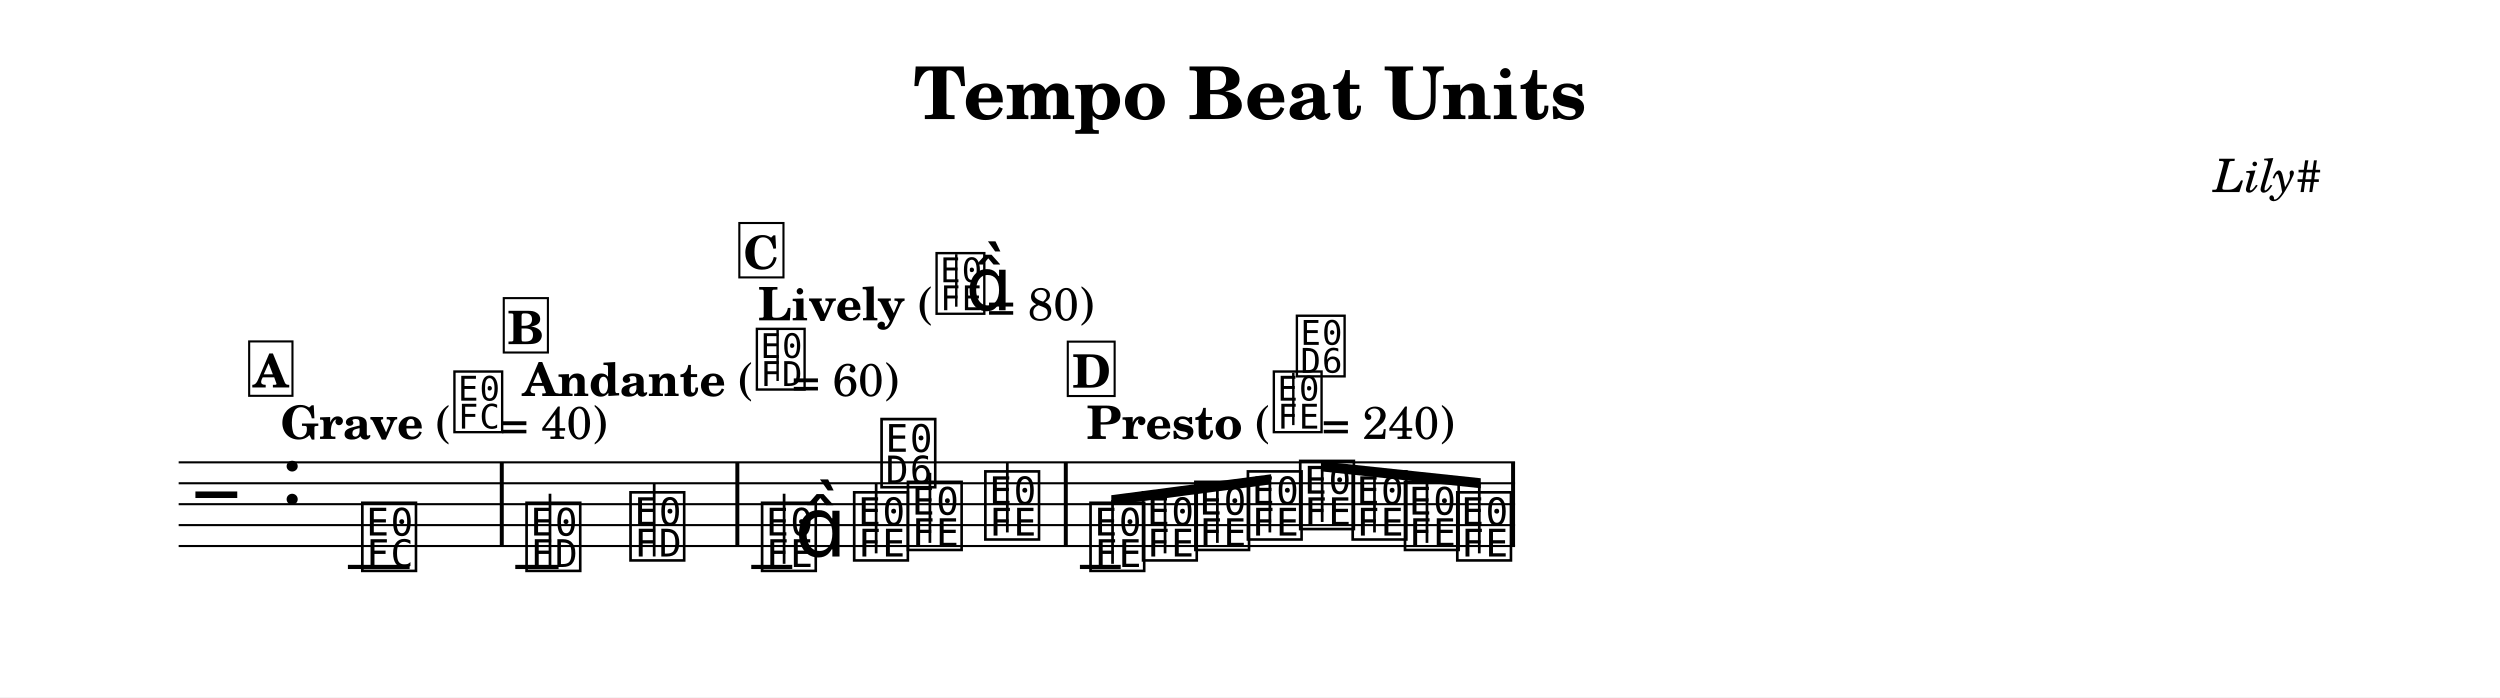
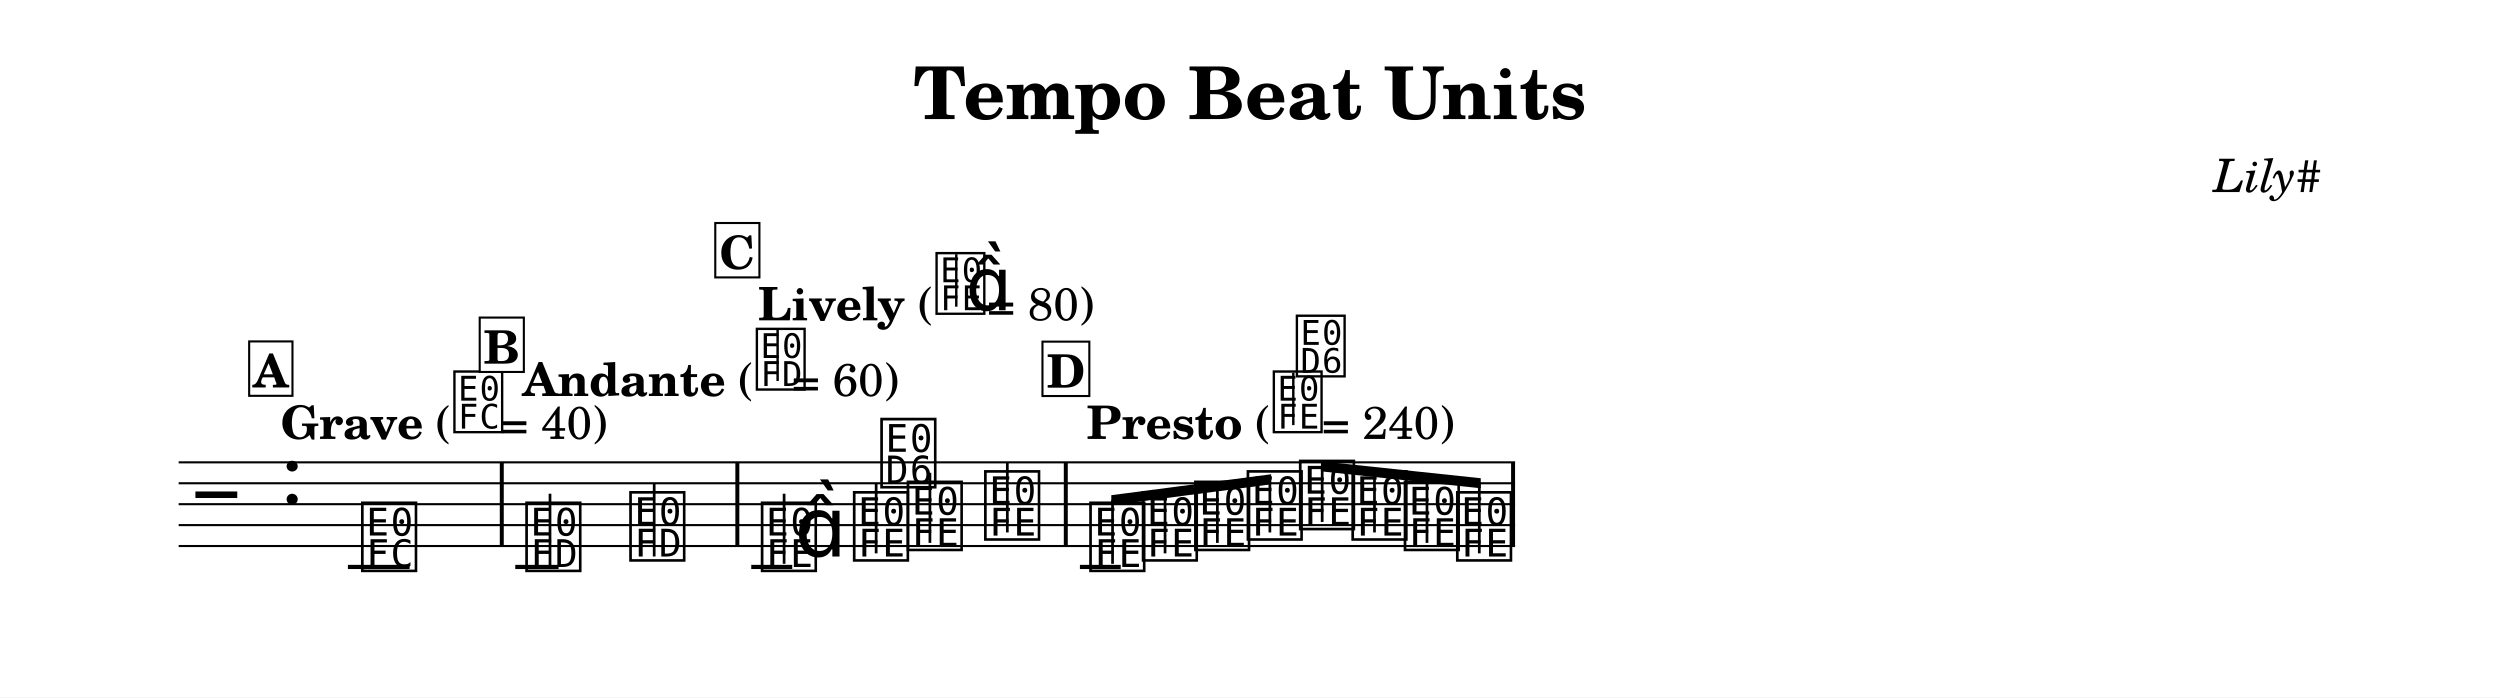
<svg xmlns="http://www.w3.org/2000/svg" width="1195.0" height="333.3" viewBox="0 0 119.50 33.33" font-family="TeX Gyre Schola, serif">
  <style>
  @font-face { font-family: 'Emmentaler'; src: local('Emmentaler'); }
  .music { font-family: 'Emmentaler', serif; }
</style>
  <rect x="0" y="0" width="119.50" height="33.33" fill="#FFFFFF" />
  <text x="59.75" y="5.69" font-size="3.49" font-weight="bold" text-anchor="middle" data-pos="234">Tempo Beat Units</text>
  <text x="110.97" y="9.18" font-size="2.20" font-style="italic" text-anchor="end" data-pos="262">Lily#</text>
  <g transform="translate(8.54,0.00) scale(1,1)">
    <line x1="0.00" y1="22.10" x2="63.88" y2="22.10" stroke="#000000" stroke-width="0.100" />
    <line x1="0.00" y1="23.10" x2="63.88" y2="23.10" stroke="#000000" stroke-width="0.100" />
    <line x1="0.00" y1="24.10" x2="63.88" y2="24.10" stroke="#000000" stroke-width="0.100" />
    <line x1="0.00" y1="25.10" x2="63.88" y2="25.10" stroke="#000000" stroke-width="0.100" />
    <line x1="0.00" y1="26.10" x2="63.88" y2="26.10" stroke="#000000" stroke-width="0.100" />
    <text class="music" x="0.80" y="25.10" font-size="4.00" data-pos="285"></text>
    <text class="music" x="4.88" y="24.10" font-size="4.00"></text>
    <line x1="8.09" y1="27.10" x2="11.04" y2="27.10" stroke="#000000" stroke-width="0.200" />
    <line x1="16.09" y1="27.10" x2="18.16" y2="27.10" stroke="#000000" stroke-width="0.200" />
    <line x1="27.37" y1="27.10" x2="29.33" y2="27.10" stroke="#000000" stroke-width="0.200" />
    <line x1="43.08" y1="27.10" x2="45.03" y2="27.10" stroke="#000000" stroke-width="0.200" />
    <text class="music" x="8.59" y="27.10" font-size="4.00" data-pos="338"></text>
    <text class="music" x="16.44" y="27.10" font-size="4.00" data-pos="392"></text>
    <line x1="17.75" y1="27.10" x2="17.75" y2="23.60" stroke="#000000" stroke-width="0.130" />
    <text class="music" x="21.41" y="26.60" font-size="4.00" data-pos="395"></text>
    <line x1="22.73" y1="26.60" x2="22.73" y2="23.10" stroke="#000000" stroke-width="0.130" />
    <text class="music" x="27.70" y="27.10" font-size="4.00" data-pos="448"></text>
    <line x1="28.94" y1="26.95" x2="28.94" y2="23.60" stroke="#000000" stroke-width="0.130" />
    <text class="music" x="29.45" y="26.60" font-size="4.00"></text>
    <text class="music" x="32.10" y="26.60" font-size="4.00" data-pos="452"></text>
    <line x1="33.34" y1="26.45" x2="33.34" y2="23.10" stroke="#000000" stroke-width="0.130" />
    <text class="music" x="33.41" y="23.10" font-size="4.00"></text>
    <text class="music" x="34.67" y="26.10" font-size="4.00" data-pos="455"></text>
    <line x1="35.91" y1="25.95" x2="35.91" y2="22.60" stroke="#000000" stroke-width="0.130" />
    <text class="music" x="38.37" y="25.60" font-size="4.00" data-pos="458"></text>
    <line x1="39.61" y1="25.45" x2="39.61" y2="22.10" stroke="#000000" stroke-width="0.130" />
    <text class="music" x="43.40" y="27.10" font-size="4.00" data-pos="511"></text>
    <text class="music" x="45.91" y="26.60" font-size="4.00" data-pos="514"></text>
    <text class="music" x="48.41" y="26.10" font-size="4.00" data-pos="516"></text>
    <text class="music" x="50.92" y="25.60" font-size="4.00" data-pos="518"></text>
    <text class="music" x="53.42" y="25.10" font-size="4.00" data-pos="520"></text>
    <text class="music" x="55.93" y="25.60" font-size="4.00" data-pos="522"></text>
    <text class="music" x="58.43" y="26.10" font-size="4.00" data-pos="524"></text>
    <text class="music" x="60.93" y="26.60" font-size="4.00" data-pos="526"></text>
    <rect x="15.35" y="22.10" width="0.19" height="4.00" data-pos="341" />
    <rect x="26.61" y="22.10" width="0.19" height="4.00" data-pos="397" />
    <rect x="42.31" y="22.10" width="0.19" height="4.00" data-pos="460" />
    <rect x="63.69" y="22.10" width="0.19" height="4.00" data-pos="528" />
    <polygon points="44.58,23.67 52.22,22.67 52.22,23.15 44.58,24.15" />
    <line x1="44.64" y1="26.95" x2="44.64" y2="23.90" stroke="#000000" stroke-width="0.130" />
    <line x1="47.15" y1="26.45" x2="47.15" y2="23.57" stroke="#000000" stroke-width="0.130" />
    <line x1="49.65" y1="25.95" x2="49.65" y2="23.24" stroke="#000000" stroke-width="0.130" />
    <line x1="52.16" y1="25.45" x2="52.16" y2="22.91" stroke="#000000" stroke-width="0.130" />
    <polygon points="54.60,22.05 62.24,22.86 62.24,23.34 54.60,22.53" />
    <line x1="54.66" y1="24.95" x2="54.66" y2="22.29" stroke="#000000" stroke-width="0.130" />
    <line x1="57.16" y1="25.45" x2="57.16" y2="22.56" stroke="#000000" stroke-width="0.130" />
    <line x1="59.67" y1="25.95" x2="59.67" y2="22.82" stroke="#000000" stroke-width="0.130" />
    <line x1="62.17" y1="26.45" x2="62.17" y2="23.09" stroke="#000000" stroke-width="0.130" />
    <text x="4.88" y="20.98" font-size="2.20" font-weight="bold" data-pos="319">Grave</text>
    <text x="12.29" y="20.98" font-size="2.20" data-pos="319">(</text>
    <text class="music" x="13.01" y="20.49" font-size="3.56" data-pos="319"></text>
    <text x="15.37" y="20.98" font-size="2.20" data-pos="319">= 40)</text>
    <text x="16.44" y="18.93" font-size="2.20" font-weight="bold" data-pos="371">Andante</text>
    <text x="26.75" y="18.93" font-size="2.20" data-pos="371">(</text>
    <text class="music" x="27.47" y="18.45" font-size="3.56" data-pos="371"></text>
    <line x1="28.63" y1="18.21" x2="28.63" y2="15.77" stroke="#000000" stroke-width="0.116" data-pos="371" />
    <text x="29.31" y="18.93" font-size="2.20" data-pos="371">= 60)</text>
    <text x="27.70" y="15.31" font-size="2.20" font-weight="bold" data-pos="427">Lively</text>
    <text x="35.34" y="15.31" font-size="2.20" data-pos="427">(</text>
    <text class="music" x="36.06" y="14.83" font-size="3.56" data-pos="427"></text>
    <line x1="37.17" y1="14.66" x2="37.17" y2="12.15" stroke="#000000" stroke-width="0.116" data-pos="427" />
    <text class="music" x="37.62" y="14.83" font-size="3.56" data-pos="427"></text>
    <text x="38.64" y="15.31" font-size="2.20" data-pos="427">= 80)</text>
    <text x="43.40" y="20.98" font-size="2.20" font-weight="bold" data-pos="490">Presto</text>
    <text x="51.46" y="20.98" font-size="2.20" data-pos="490">(</text>
    <text class="music" x="52.18" y="20.49" font-size="3.56" data-pos="490"></text>
    <line x1="53.28" y1="20.32" x2="53.28" y2="17.82" stroke="#000000" stroke-width="0.116" data-pos="490" />
    <text class="music" x="53.28" y="17.82" font-size="3.56" data-pos="490"></text>
    <text x="54.64" y="20.98" font-size="2.20" data-pos="490">= 240)</text>
    <rect x="3.37" y="16.32" width="2.07" height="2.60" fill="#FFFFFF" stroke="#000000" stroke-width="0.100" data-pos="295" />
    <text x="4.40" y="18.52" font-size="2.20" font-weight="bold" text-anchor="middle" data-pos="295">A</text>
-     <rect x="15.54" y="14.25" width="2.11" height="2.60" fill="#FFFFFF" stroke="#000000" stroke-width="0.100" data-pos="347" />
-     <text x="16.59" y="16.45" font-size="2.20" font-weight="bold" text-anchor="middle" data-pos="347">B</text>
-     <rect x="26.80" y="10.66" width="2.11" height="2.60" fill="#FFFFFF" stroke="#000000" stroke-width="0.100" data-pos="403" />
-     <text x="27.85" y="12.86" font-size="2.20" font-weight="bold" text-anchor="middle" data-pos="403">C</text>
-     <rect x="42.50" y="16.33" width="2.24" height="2.60" fill="#FFFFFF" stroke="#000000" stroke-width="0.100" data-pos="466" />
-     <text x="43.63" y="18.53" font-size="2.20" font-weight="bold" text-anchor="middle" data-pos="466">D</text>
+     <rect x="14.39" y="15.18" width="2.11" height="2.60" fill="#FFFFFF" stroke="#000000" stroke-width="0.100" data-pos="347" />
+     <text x="15.44" y="17.38" font-size="2.20" font-weight="bold" text-anchor="middle" data-pos="347">B</text>
+     <rect x="25.65" y="10.66" width="2.11" height="2.60" fill="#FFFFFF" stroke="#000000" stroke-width="0.100" data-pos="403" />
+     <text x="26.70" y="12.86" font-size="2.20" font-weight="bold" text-anchor="middle" data-pos="403">C</text>
+     <rect x="41.29" y="16.33" width="2.24" height="2.60" fill="#FFFFFF" stroke="#000000" stroke-width="0.100" data-pos="466" />
+     <text x="42.41" y="18.53" font-size="2.20" font-weight="bold" text-anchor="middle" data-pos="466">D</text>
  </g>
</svg>
